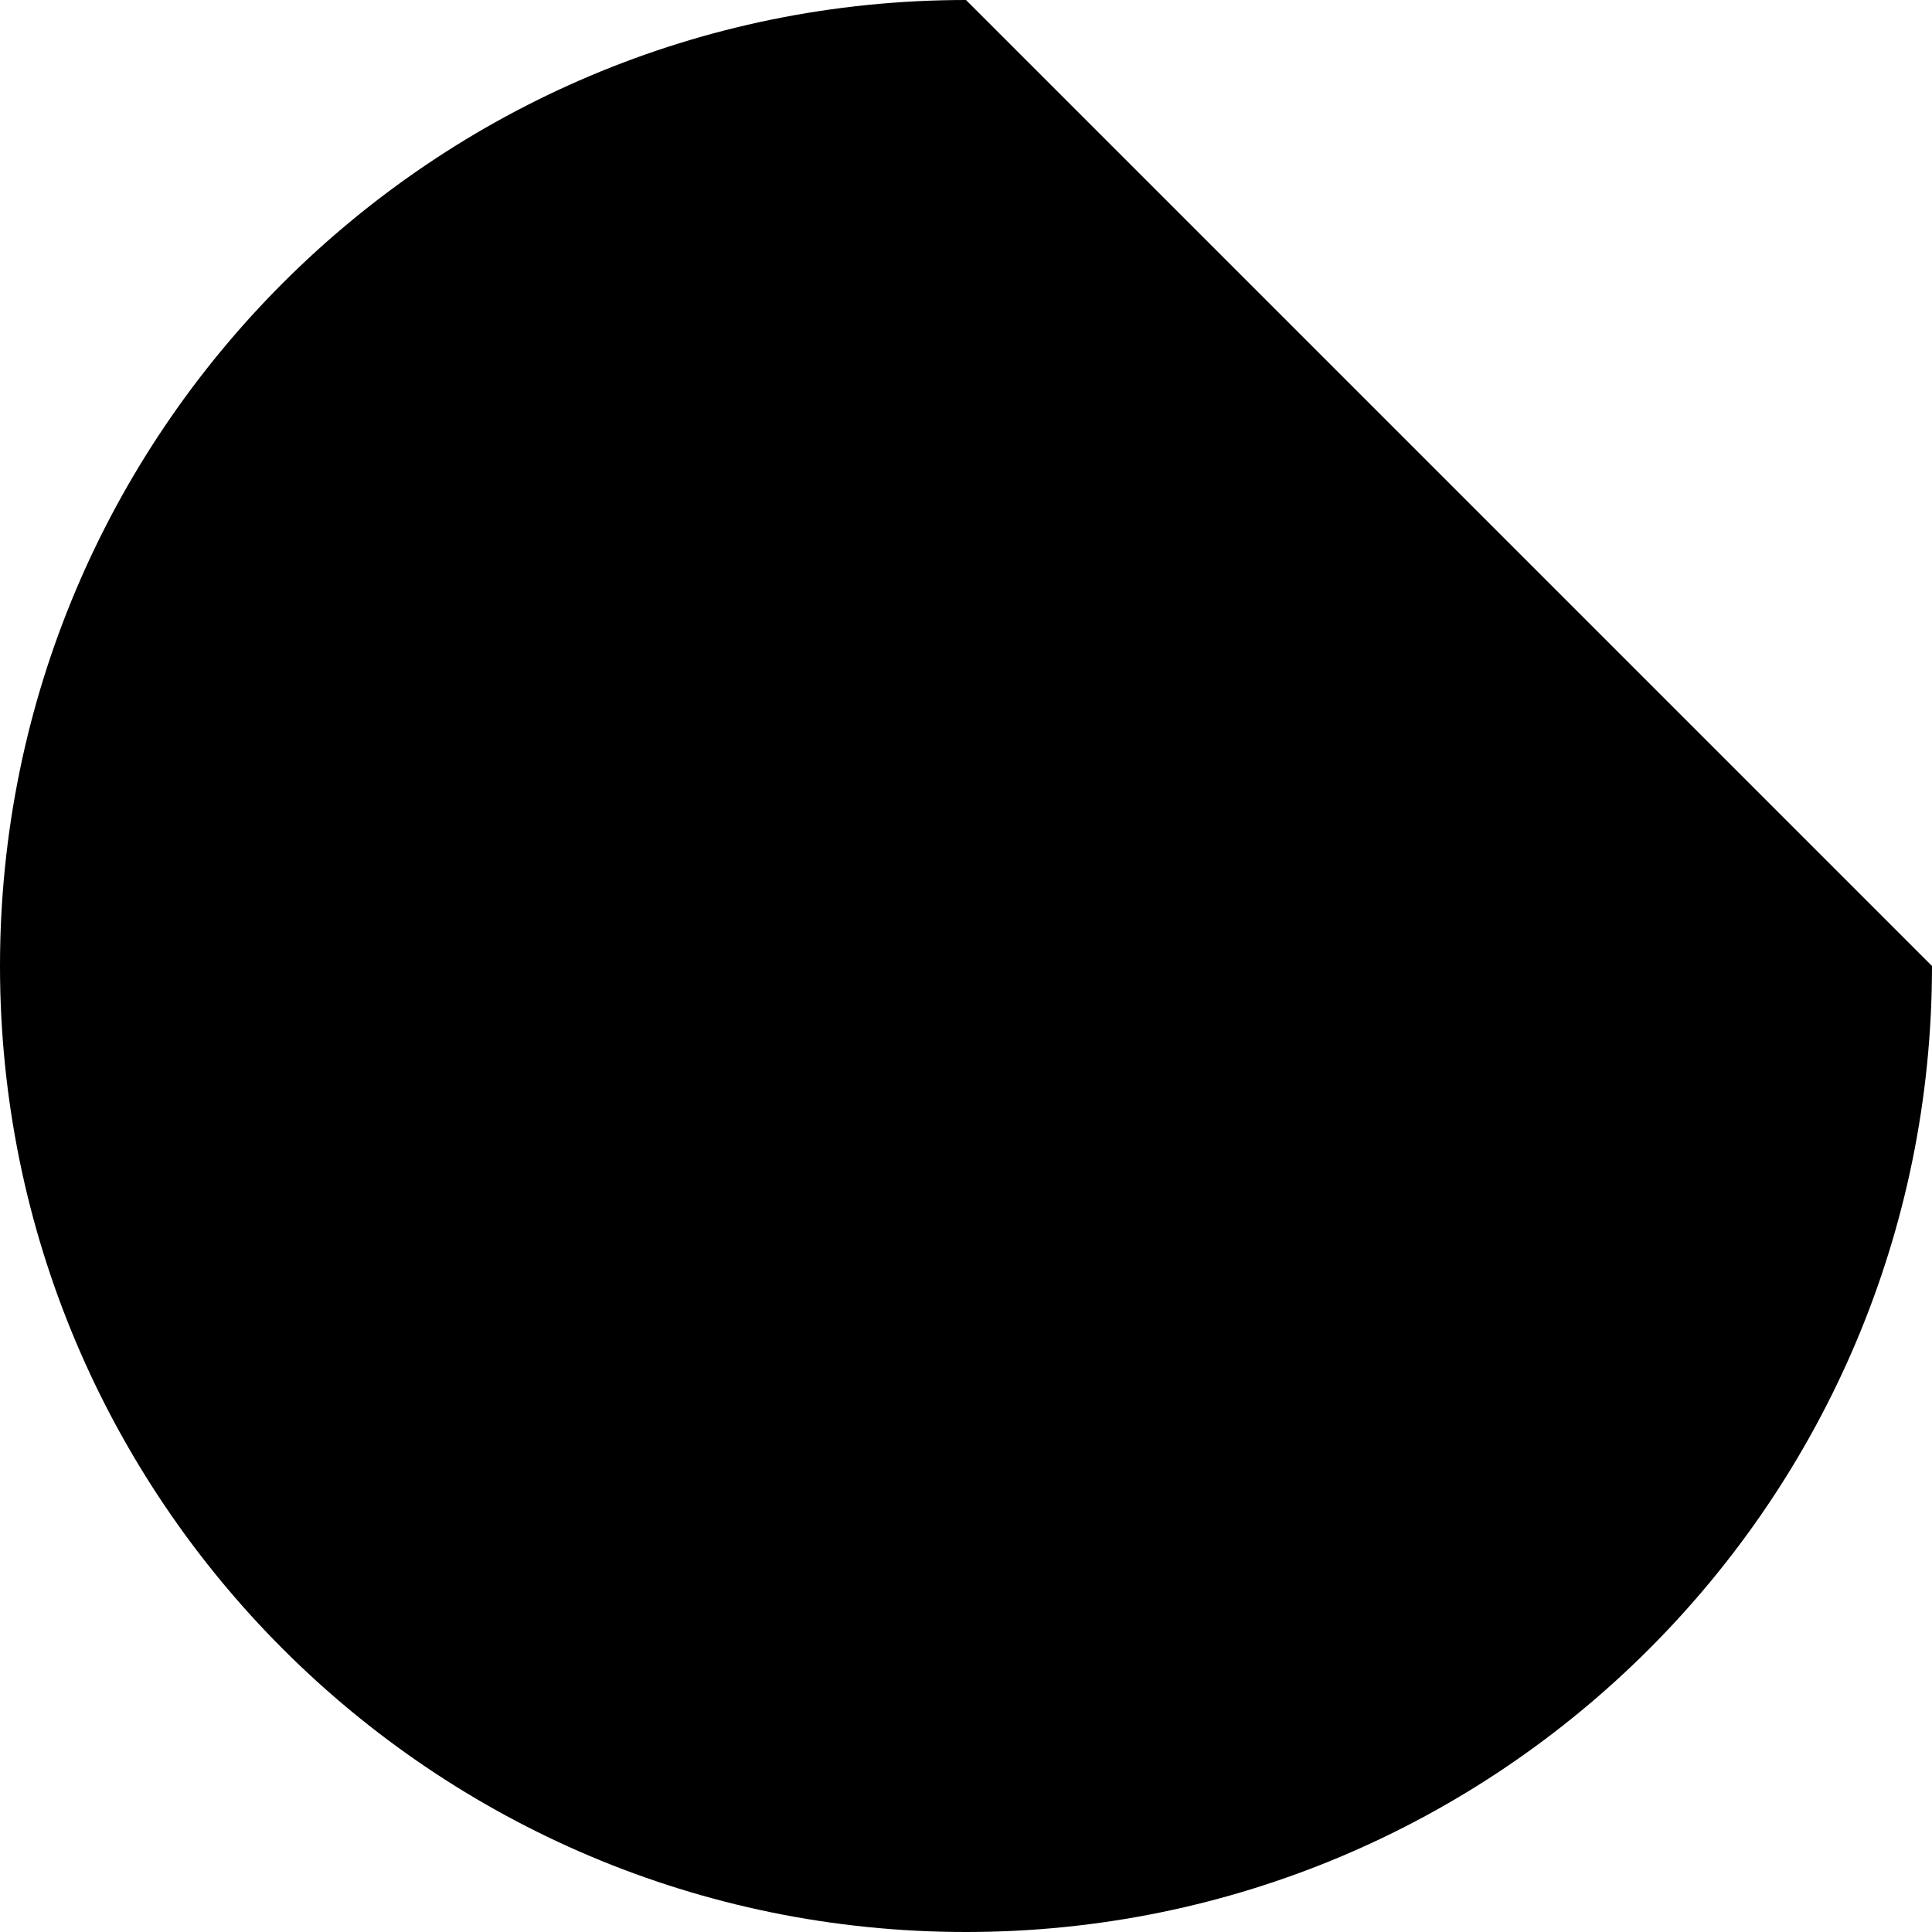
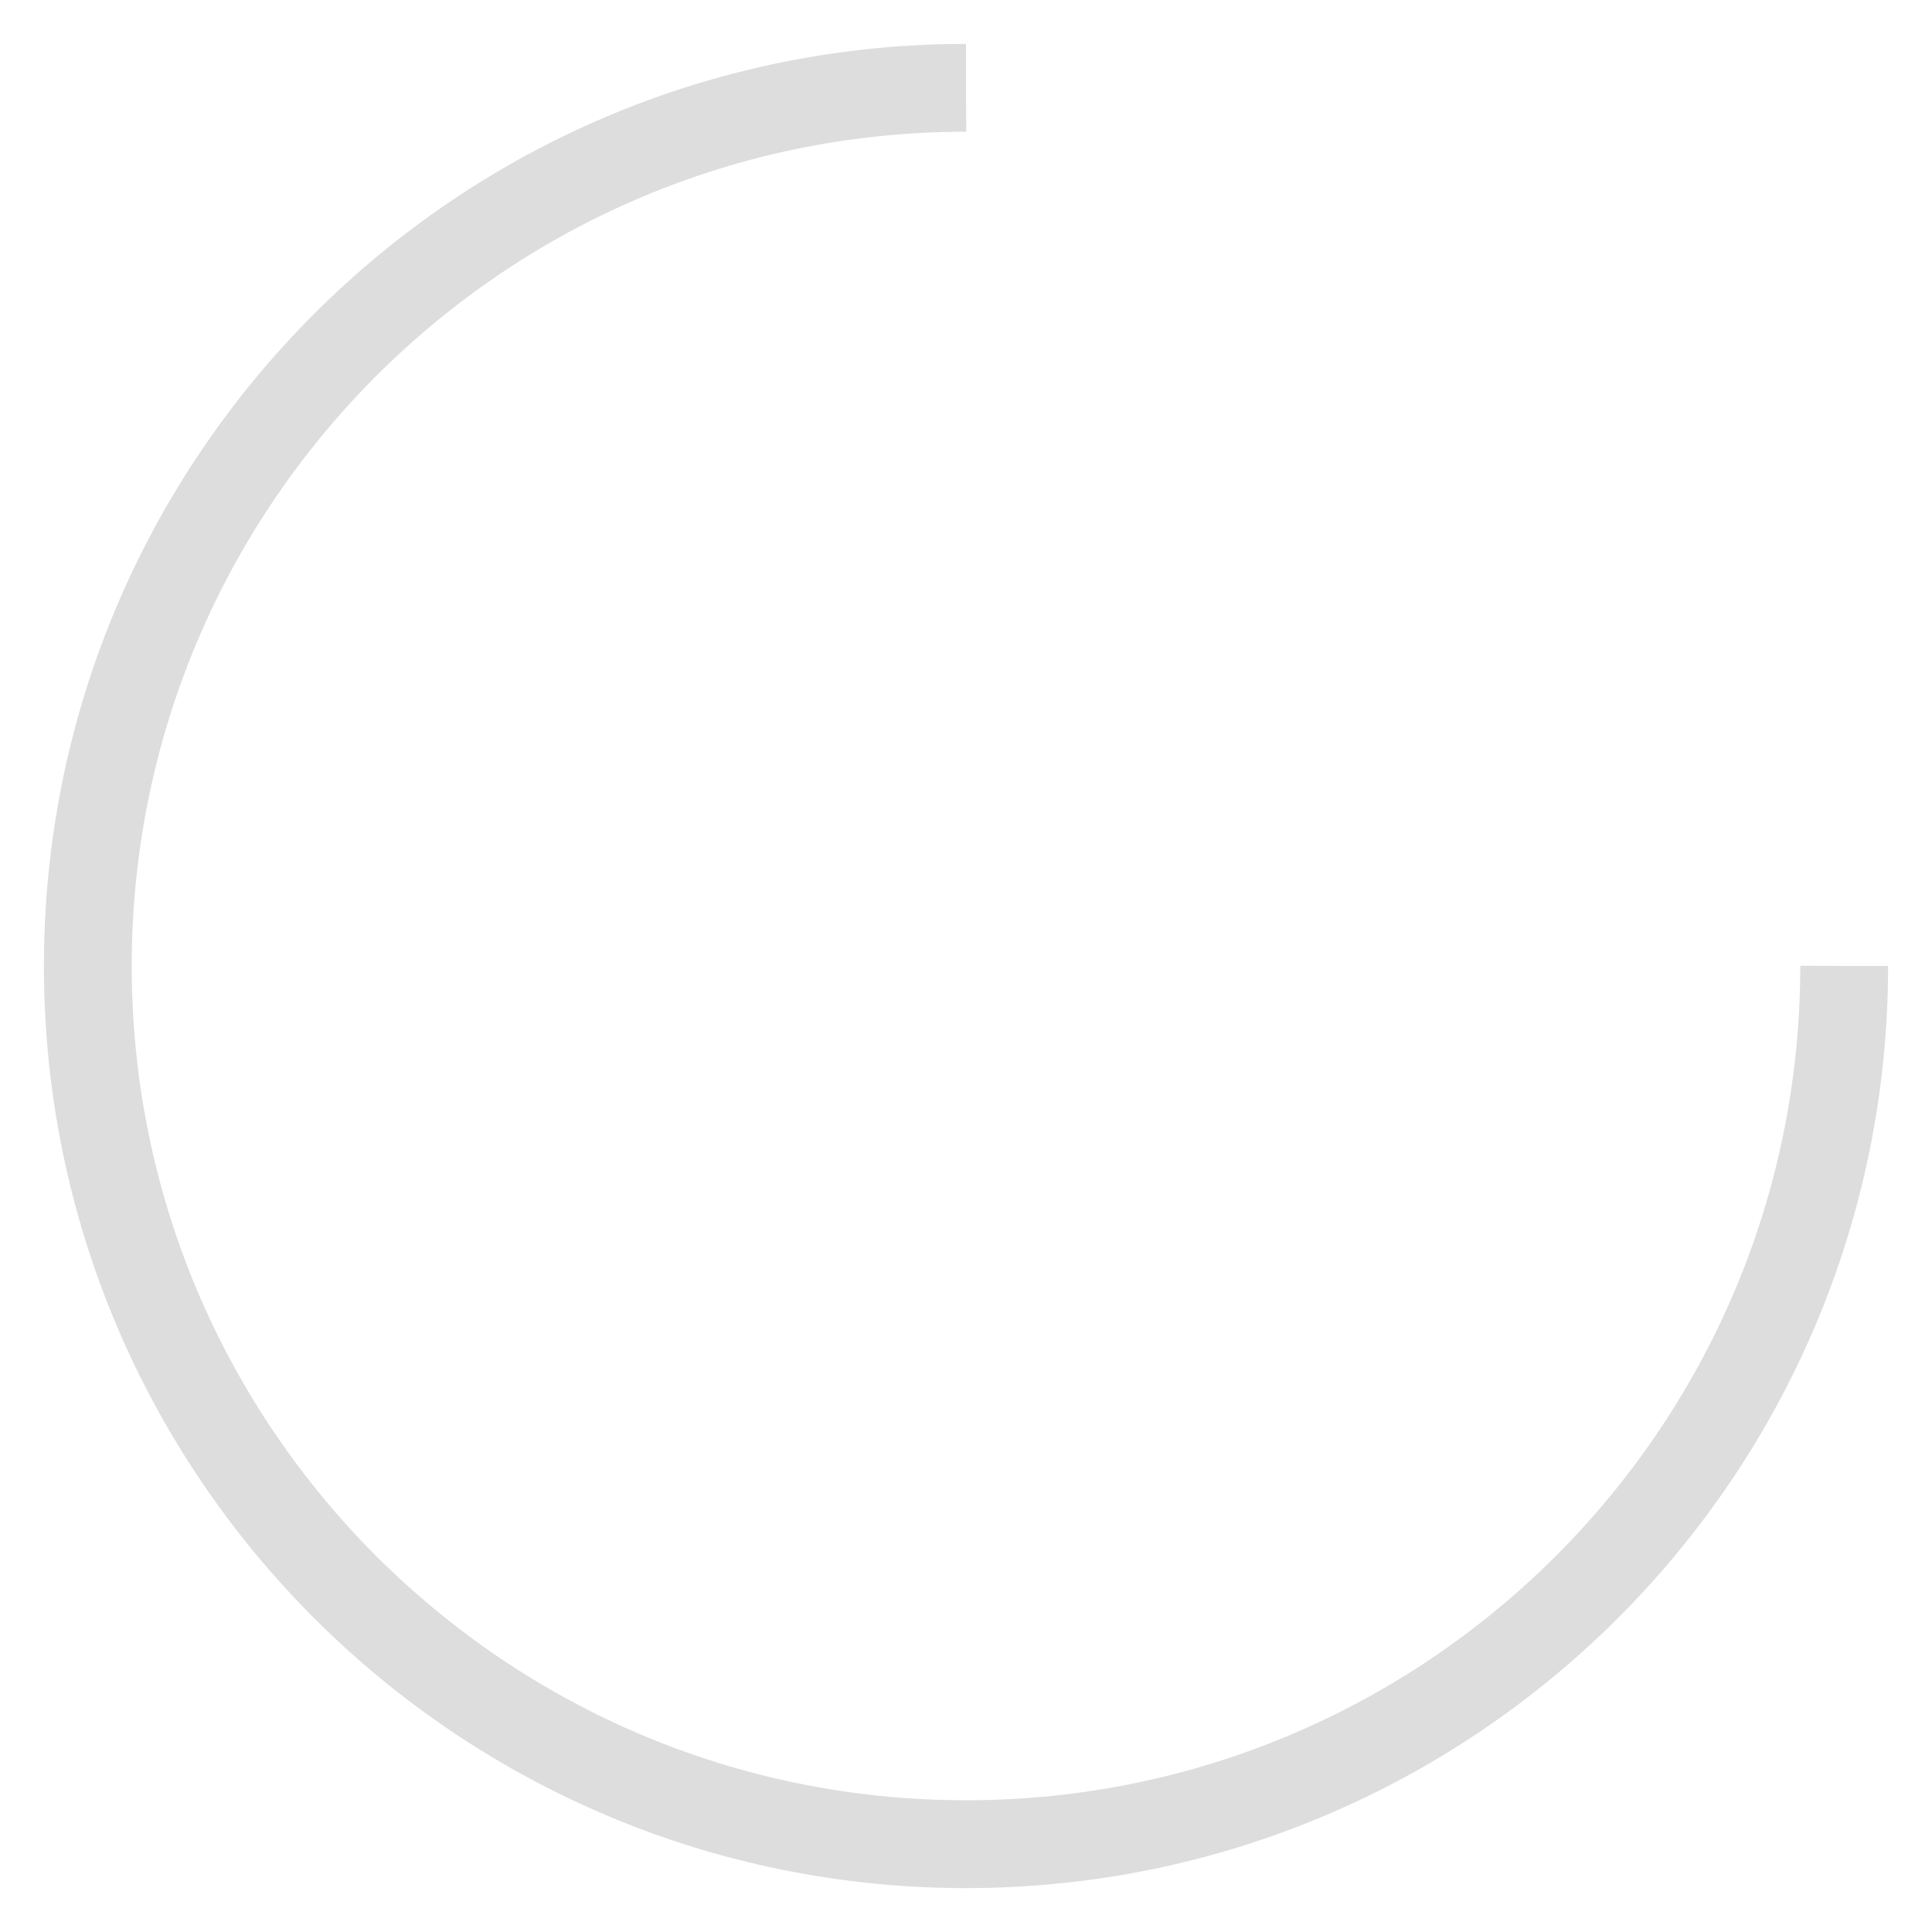
- <svg xmlns="http://www.w3.org/2000/svg" width="100" height="100" viewBox="0 0 100 100">
-   <path d="M100,50A50,50,0,1,1,50,0" />
+ <svg xmlns="http://www.w3.org/2000/svg" width="100" height="100" viewBox="-5 -5 110 110">
+   <path d="M100,50A50,50,0,1,1,50,0" stroke-width="5" stroke="#ddd" stroke-dasharray="236" fill="none" />
</svg>
